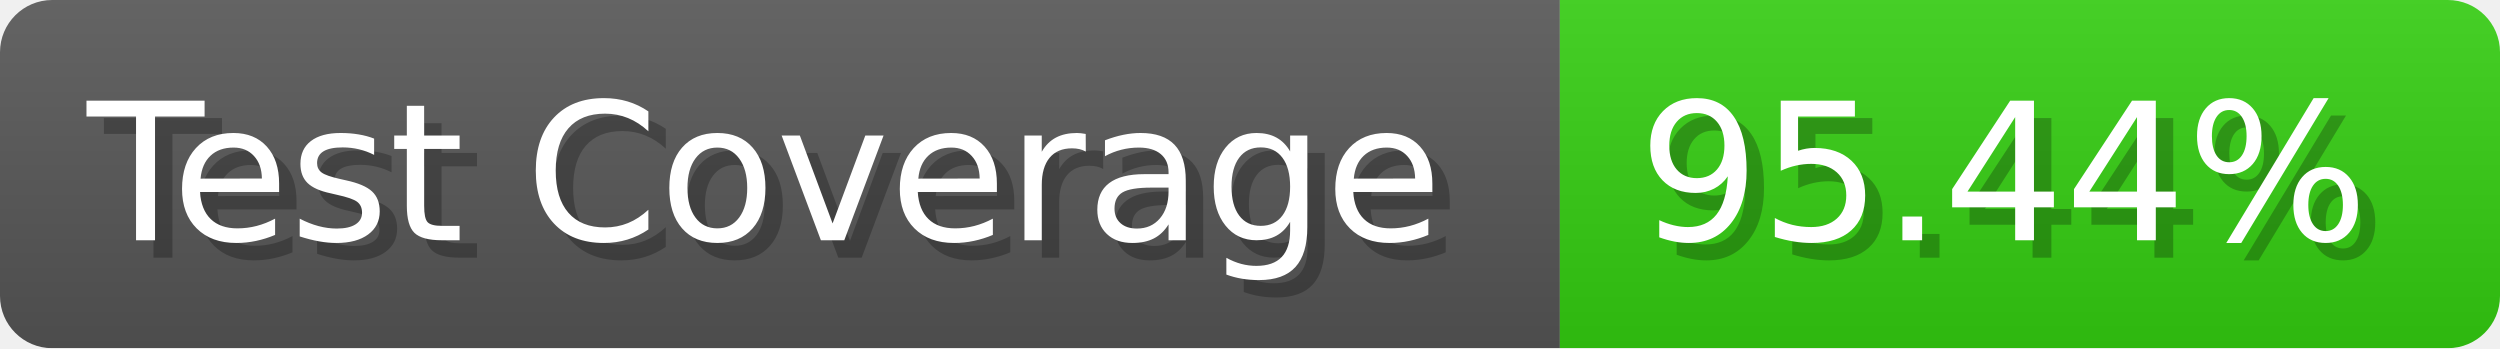
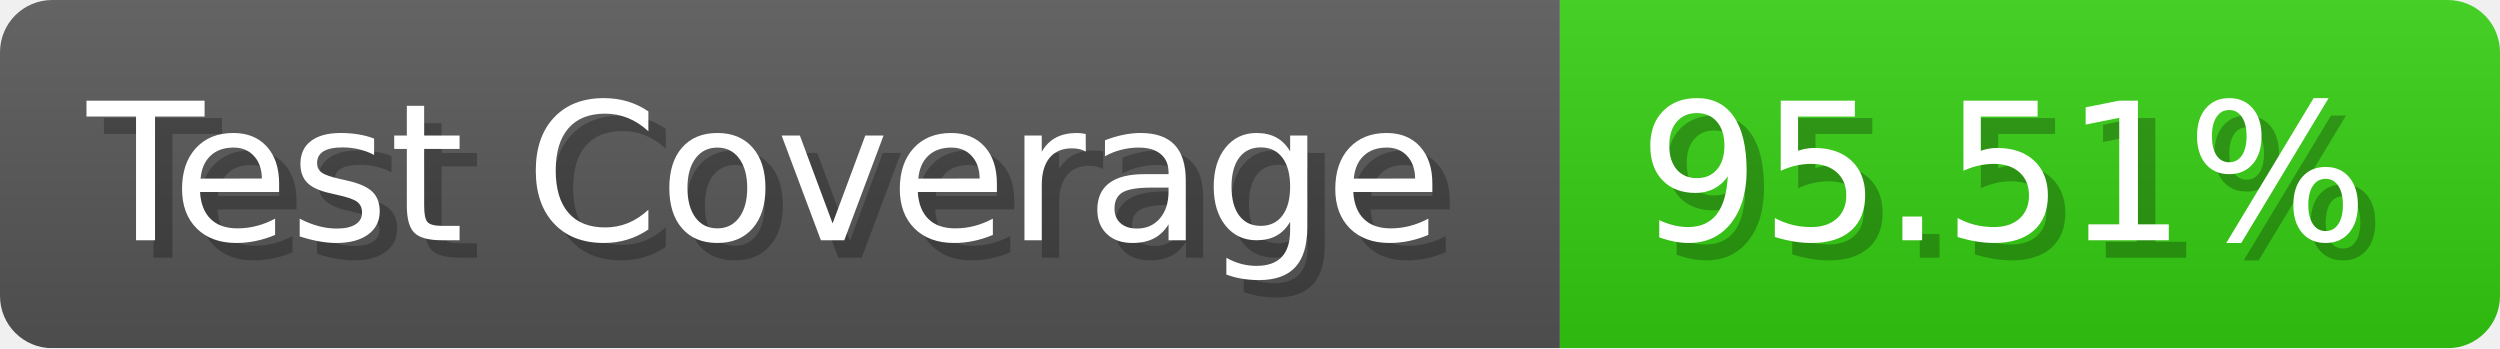
- <svg xmlns="http://www.w3.org/2000/svg" width="143.6" height="20" viewBox="0 0 1436 200" role="img" aria-label="Test Coverage: 95.44%">
+ <svg xmlns="http://www.w3.org/2000/svg" width="143.6" height="20" viewBox="0 0 1436 200" role="img" aria-label="Test Coverage: 95.51%">
  <linearGradient id="a" x2="0" y2="100%">
    <stop offset="0" stop-opacity=".1" stop-color="#EEE" />
    <stop offset="1" stop-opacity=".1" />
  </linearGradient>
  <mask id="m">
    <rect width="1436" height="200" rx="30" fill="#FFF" />
  </mask>
  <g mask="url(#m)">
    <rect width="896" height="200" fill="#555" />
    <rect width="540" height="200" fill="#3C1" x="896" />
    <rect width="1436" height="200" fill="url(#a)" />
  </g>
  <g aria-hidden="true" fill="#fff" text-anchor="start" font-family="Verdana,DejaVu Sans,sans-serif" font-size="110">
    <text x="60" y="148" textLength="796" fill="#000" opacity="0.25">Test Coverage</text>
    <text x="50" y="138" textLength="796">Test Coverage</text>
-     <text x="951" y="148" textLength="440" fill="#000" opacity="0.25">95.44%</text>
-     <text x="941" y="138" textLength="440">95.44%</text>
+     <text x="951" y="148" textLength="440" fill="#000" opacity="0.25">95.51%</text>
+     <text x="941" y="138" textLength="440">95.51%</text>
  </g>
</svg>
